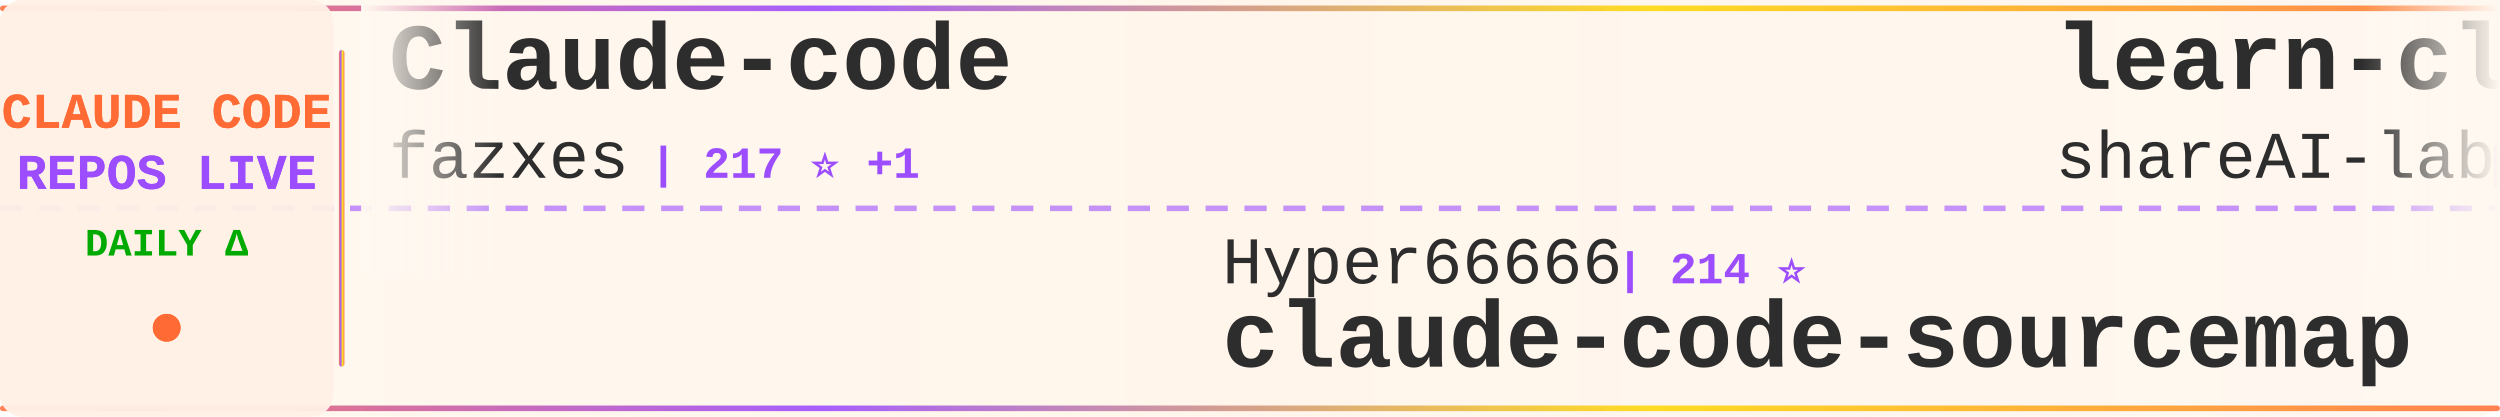
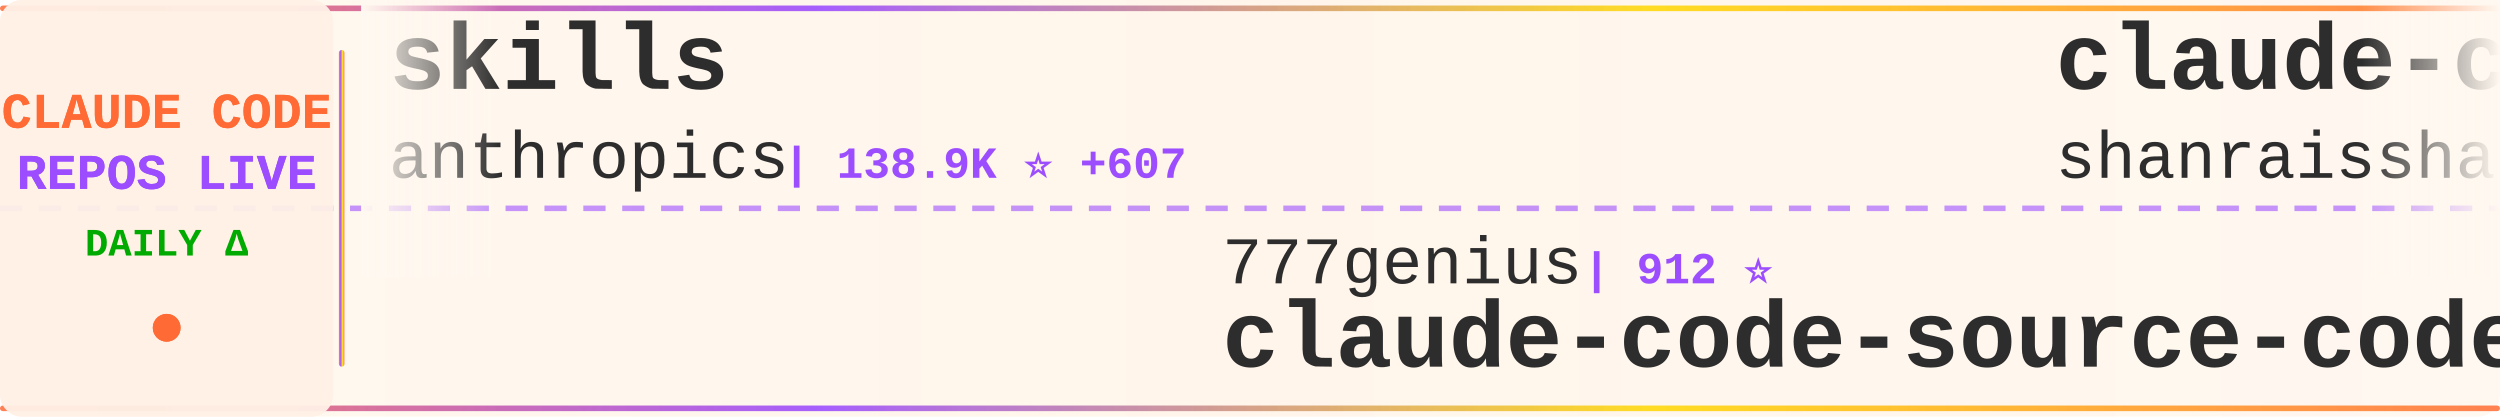
<svg xmlns="http://www.w3.org/2000/svg" width="900" height="150">
  <defs>
    <linearGradient id="tickerBg" x1="0%" y1="0%" x2="100%" y2="0%">
      <stop offset="0%" style="stop-color:#fff8f0;stop-opacity:0.98" />
      <stop offset="50%" style="stop-color:#fff5eb;stop-opacity:1" />
      <stop offset="100%" style="stop-color:#fff8f0;stop-opacity:0.98" />
    </linearGradient>
    <linearGradient id="borderGrad" x1="0%" y1="0%" x2="100%" y2="0%">
      <stop offset="0%" style="stop-color:#FF6B35;stop-opacity:0.85">
        <animate attributeName="stop-opacity" values="0.85;1;0.85" dur="2s" repeatCount="indefinite" />
      </stop>
      <stop offset="33%" style="stop-color:#9C4EFF;stop-opacity:0.9">
        <animate attributeName="stop-opacity" values="0.9;1;0.9" dur="2.2s" repeatCount="indefinite" />
      </stop>
      <stop offset="66%" style="stop-color:#FFD700;stop-opacity:0.85">
        <animate attributeName="stop-opacity" values="0.85;1;0.85" dur="1.8s" repeatCount="indefinite" />
      </stop>
      <stop offset="100%" style="stop-color:#FF6B35;stop-opacity:0.85">
        <animate attributeName="stop-opacity" values="0.85;1;0.85" dur="2s" repeatCount="indefinite" />
      </stop>
    </linearGradient>
    <filter id="textGlow">
      <feGaussianBlur stdDeviation="0.15" result="coloredBlur" />
      <feMerge>
        <feMergeNode in="coloredBlur" />
        <feMergeNode in="SourceGraphic" />
      </feMerge>
    </filter>
    <filter id="metricGlow">
      <feGaussianBlur stdDeviation="0.2" result="coloredBlur" />
      <feMerge>
        <feMergeNode in="coloredBlur" />
        <feMergeNode in="SourceGraphic" />
      </feMerge>
    </filter>
    <linearGradient id="leftFade" x1="0%" y1="0%" x2="100%" y2="0%">
      <stop offset="0%" style="stop-color:#fff8f0;stop-opacity:1" />
      <stop offset="100%" style="stop-color:#fff8f0;stop-opacity:0" />
    </linearGradient>
    <linearGradient id="rightFade" x1="0%" y1="0%" x2="100%" y2="0%">
      <stop offset="0%" style="stop-color:#fff8f0;stop-opacity:0" />
      <stop offset="100%" style="stop-color:#fff8f0;stop-opacity:1" />
    </linearGradient>
  </defs>
  <rect width="900" height="150" fill="url(#tickerBg)" rx="8" />
  <rect x="0" y="2" width="900" height="2" fill="url(#borderGrad)" rx="1" />
  <rect x="0" y="146" width="900" height="2" fill="url(#borderGrad)" rx="1" />
  <line x1="0" y1="75" x2="900" y2="75" stroke="#9C4EFF" stroke-width="2" stroke-dasharray="8 6" opacity="0.6" />
  <rect x="0" y="0" width="120" height="150" fill="#fff0e6" opacity="0.95" rx="8" />
  <text x="60" y="46" font-family="'Courier New', monospace" font-size="18" font-weight="bold" fill="#FF6B35" text-anchor="middle" filter="url(#textGlow)">
    CLAUDE CODE
  </text>
  <text x="60" y="68" font-family="'Courier New', monospace" font-size="18" font-weight="bold" fill="#9C4EFF" text-anchor="middle" filter="url(#textGlow)">
    REPOS LIVE
  </text>
  <text x="60" y="92" font-family="'Courier New', monospace" font-size="14" font-weight="bold" fill="#00aa00" text-anchor="middle">
    DAILY Δ
  </text>
  <circle cx="60" cy="118" r="5" fill="#FF6B35" filter="url(#metricGlow)">
    <animate attributeName="r" values="4;6;4" dur="1.5s" repeatCount="indefinite" />
    <animate attributeName="opacity" values="0.6;1;0.6" dur="1.5s" repeatCount="indefinite" />
  </circle>
  <rect x="122" y="18" width="2" height="114" fill="url(#borderGrad)" rx="1" />
  <clipPath id="tickerClip">
    <rect x="130" y="0" width="770" height="150" />
  </clipPath>
  <g clip-path="url(#tickerClip)">
    <g id="tickerItems">
      <animateTransform attributeName="transform" attributeType="XML" type="translate" from="0 0" to="-3000 0" dur="54s" repeatCount="indefinite" />
      <g transform="translate(0, 0)">
-         <text x="140" y="32" font-family="'Courier New', monospace" font-size="34" font-weight="bold" fill="#2d2d2d">Claude-code</text>
-         <text x="140" y="64" font-family="'Courier New', monospace" font-size="24" font-weight="normal" fill="#2d2d2d" opacity="1.0">fazxes</text>
-         <text x="234" y="64" font-family="'Courier New', monospace" font-size="16" font-weight="bold" fill="#9C4EFF"> | 217 ⭐ +1</text>
+         <text x="140" y="32" font-family="'Courier New', monospace" font-size="34" font-weight="bold" fill="#2d2d2d">skills</text>
+         <text x="140" y="64" font-family="'Courier New', monospace" font-size="24" font-weight="normal" fill="#2d2d2d" opacity="1.0">anthropics</text>
+         <text x="282" y="64" font-family="'Courier New', monospace" font-size="16" font-weight="bold" fill="#9C4EFF"> | 138.9K ⭐ +607</text>
      </g>
      <g transform="translate(300, 0)">
-         <text x="140" y="102" font-family="'Courier New', monospace" font-size="24" font-weight="normal" fill="#2d2d2d" opacity="1.0">Hyper66666</text>
-         <text x="282" y="102" font-family="'Courier New', monospace" font-size="16" font-weight="bold" fill="#9C4EFF"> | 214 ⭐</text>
-         <text x="140" y="132" font-family="'Courier New', monospace" font-size="34" font-weight="bold" fill="#2d2d2d">claude-code-sourcemap</text>
-       </g>
-       <g transform="translate(600, 0)">
-         <text x="140" y="32" font-family="'Courier New', monospace" font-size="34" font-weight="bold" fill="#2d2d2d">learn-claude-code</text>
-         <text x="140" y="64" font-family="'Courier New', monospace" font-size="24" font-weight="normal" fill="#2d2d2d" opacity="1.0">shareAI-lab</text>
-         <text x="294" y="64" font-family="'Courier New', monospace" font-size="16" font-weight="bold" fill="#9C4EFF"> | 61.8K ⭐ +253</text>
-       </g>
-       <g transform="translate(900, 0)">
-         <text x="140" y="102" font-family="'Courier New', monospace" font-size="24" font-weight="normal" fill="#2d2d2d" opacity="1.0">AprilNEA</text>
-         <text x="258" y="102" font-family="'Courier New', monospace" font-size="16" font-weight="bold" fill="#9C4EFF"> | 383 ⭐</text>
-         <text x="140" y="132" font-family="'Courier New', monospace" font-size="34" font-weight="bold" fill="#2d2d2d">claude-code-source</text>
-       </g>
-       <g transform="translate(1200, 0)">
-         <text x="140" y="32" font-family="'Courier New', monospace" font-size="34" font-weight="bold" fill="#2d2d2d">ClaudeCode</text>
-         <text x="140" y="64" font-family="'Courier New', monospace" font-size="24" font-weight="normal" fill="#2d2d2d" opacity="1.0">guanshan</text>
-         <text x="258" y="64" font-family="'Courier New', monospace" font-size="16" font-weight="bold" fill="#9C4EFF"> | 59 ⭐</text>
-       </g>
-       <g transform="translate(1500, 0)">
        <text x="140" y="102" font-family="'Courier New', monospace" font-size="24" font-weight="normal" fill="#2d2d2d" opacity="1.0">777genius</text>
        <text x="270" y="102" font-family="'Courier New', monospace" font-size="16" font-weight="bold" fill="#9C4EFF"> | 912 ⭐</text>
        <text x="140" y="132" font-family="'Courier New', monospace" font-size="34" font-weight="bold" fill="#2d2d2d">claude-code-source-code</text>
      </g>
+       <g transform="translate(600, 0)">
+         <text x="140" y="32" font-family="'Courier New', monospace" font-size="34" font-weight="bold" fill="#2d2d2d">claude-code-best-practic...</text>
+         <text x="140" y="64" font-family="'Courier New', monospace" font-size="24" font-weight="normal" fill="#2d2d2d" opacity="1.0">shanraisshan</text>
+         <text x="306" y="64" font-family="'Courier New', monospace" font-size="16" font-weight="bold" fill="#9C4EFF"> | 54.3K ⭐ +231</text>
+       </g>
+       <g transform="translate(900, 0)">
+         <text x="140" y="102" font-family="'Courier New', monospace" font-size="24" font-weight="normal" fill="#2d2d2d" opacity="1.0">luyao618</text>
+         <text x="258" y="102" font-family="'Courier New', monospace" font-size="16" font-weight="bold" fill="#9C4EFF"> | 1.4K ⭐ +6</text>
+         <text x="140" y="132" font-family="'Courier New', monospace" font-size="34" font-weight="bold" fill="#2d2d2d">Claude-Code-Source-Study</text>
+       </g>
+       <g transform="translate(1200, 0)">
+         <text x="140" y="32" font-family="'Courier New', monospace" font-size="34" font-weight="bold" fill="#2d2d2d">ECC</text>
+         <text x="140" y="64" font-family="'Courier New', monospace" font-size="24" font-weight="normal" fill="#2d2d2d" opacity="1.0">affaan-m</text>
+         <text x="258" y="64" font-family="'Courier New', monospace" font-size="16" font-weight="bold" fill="#9C4EFF"> | 188.2K ⭐ +483</text>
+       </g>
+       <g transform="translate(1500, 0)">
+         <text x="140" y="102" font-family="'Courier New', monospace" font-size="24" font-weight="normal" fill="#2d2d2d" opacity="1.0">Donchitos</text>
+         <text x="270" y="102" font-family="'Courier New', monospace" font-size="16" font-weight="bold" fill="#9C4EFF"> | 19.6K ⭐ +109</text>
+         <text x="140" y="132" font-family="'Courier New', monospace" font-size="34" font-weight="bold" fill="#2d2d2d">Claude-Code-Game-Studios</text>
+       </g>
      <g transform="translate(1800, 0)">
-         <text x="140" y="32" font-family="'Courier New', monospace" font-size="34" font-weight="bold" fill="#2d2d2d">claude-code-local</text>
-         <text x="140" y="64" font-family="'Courier New', monospace" font-size="24" font-weight="normal" fill="#2d2d2d" opacity="1.0">nicedreamzapp</text>
-         <text x="318" y="64" font-family="'Courier New', monospace" font-size="16" font-weight="bold" fill="#9C4EFF"> | 2.7K ⭐ +22</text>
+         <text x="140" y="32" font-family="'Courier New', monospace" font-size="34" font-weight="bold" fill="#2d2d2d">claude-code-prompts</text>
+         <text x="140" y="64" font-family="'Courier New', monospace" font-size="24" font-weight="normal" fill="#2d2d2d" opacity="1.0">repowise-dev</text>
+         <text x="306" y="64" font-family="'Courier New', monospace" font-size="16" font-weight="bold" fill="#9C4EFF"> | 1.0K ⭐ +21</text>
      </g>
      <g transform="translate(2100, 0)">
-         <text x="140" y="102" font-family="'Courier New', monospace" font-size="24" font-weight="normal" fill="#2d2d2d" opacity="1.0">ykdojo</text>
-         <text x="234" y="102" font-family="'Courier New', monospace" font-size="16" font-weight="bold" fill="#9C4EFF"> | 8.4K ⭐ +22</text>
-         <text x="140" y="132" font-family="'Courier New', monospace" font-size="34" font-weight="bold" fill="#2d2d2d">claude-code-tips</text>
+         <text x="140" y="102" font-family="'Courier New', monospace" font-size="24" font-weight="normal" fill="#2d2d2d" opacity="1.0">alejandrobalderas</text>
+         <text x="366" y="102" font-family="'Courier New', monospace" font-size="16" font-weight="bold" fill="#9C4EFF"> | 2.1K ⭐ +77</text>
+         <text x="140" y="132" font-family="'Courier New', monospace" font-size="34" font-weight="bold" fill="#2d2d2d">claude-code-from-source</text>
      </g>
      <g transform="translate(2400, 0)">
-         <text x="140" y="32" font-family="'Courier New', monospace" font-size="34" font-weight="bold" fill="#2d2d2d">andrej-karpathy-skills</text>
-         <text x="140" y="64" font-family="'Courier New', monospace" font-size="24" font-weight="normal" fill="#2d2d2d" opacity="1.0">multica-ai</text>
-         <text x="282" y="64" font-family="'Courier New', monospace" font-size="16" font-weight="bold" fill="#9C4EFF"> | 143.0K ⭐ +2.4K</text>
+         <text x="140" y="32" font-family="'Courier New', monospace" font-size="34" font-weight="bold" fill="#2d2d2d">claude-code-guide</text>
+         <text x="140" y="64" font-family="'Courier New', monospace" font-size="24" font-weight="normal" fill="#2d2d2d" opacity="1.0">Cranot</text>
+         <text x="234" y="64" font-family="'Courier New', monospace" font-size="16" font-weight="bold" fill="#9C4EFF"> | 2.8K ⭐ +4</text>
      </g>
      <g transform="translate(2700, 0)">
-         <text x="140" y="102" font-family="'Courier New', monospace" font-size="24" font-weight="normal" fill="#2d2d2d" opacity="1.0">pengchengneo</text>
-         <text x="306" y="102" font-family="'Courier New', monospace" font-size="16" font-weight="bold" fill="#9C4EFF"> | 1.4K ⭐ +5</text>
-         <text x="140" y="132" font-family="'Courier New', monospace" font-size="34" font-weight="bold" fill="#2d2d2d">Claude-Code</text>
+         <text x="140" y="102" font-family="'Courier New', monospace" font-size="24" font-weight="normal" fill="#2d2d2d" opacity="1.0">shareAI-lab</text>
+         <text x="294" y="102" font-family="'Courier New', monospace" font-size="16" font-weight="bold" fill="#9C4EFF"> | 61.9K ⭐ +257</text>
+         <text x="140" y="132" font-family="'Courier New', monospace" font-size="34" font-weight="bold" fill="#2d2d2d">learn-claude-code</text>
      </g>
      <g transform="translate(3000, 0)">
-         <text x="140" y="32" font-family="'Courier New', monospace" font-size="34" font-weight="bold" fill="#2d2d2d">Claude-code</text>
-         <text x="140" y="64" font-family="'Courier New', monospace" font-size="24" font-weight="normal" fill="#2d2d2d" opacity="1.0">fazxes</text>
-         <text x="234" y="64" font-family="'Courier New', monospace" font-size="16" font-weight="bold" fill="#9C4EFF"> | 217 ⭐ +1</text>
+         <text x="140" y="32" font-family="'Courier New', monospace" font-size="34" font-weight="bold" fill="#2d2d2d">skills</text>
+         <text x="140" y="64" font-family="'Courier New', monospace" font-size="24" font-weight="normal" fill="#2d2d2d" opacity="1.0">anthropics</text>
+         <text x="282" y="64" font-family="'Courier New', monospace" font-size="16" font-weight="bold" fill="#9C4EFF"> | 138.9K ⭐ +607</text>
      </g>
      <g transform="translate(3300, 0)">
-         <text x="140" y="102" font-family="'Courier New', monospace" font-size="24" font-weight="normal" fill="#2d2d2d" opacity="1.0">Hyper66666</text>
-         <text x="282" y="102" font-family="'Courier New', monospace" font-size="16" font-weight="bold" fill="#9C4EFF"> | 214 ⭐</text>
-         <text x="140" y="132" font-family="'Courier New', monospace" font-size="34" font-weight="bold" fill="#2d2d2d">claude-code-sourcemap</text>
+         <text x="140" y="102" font-family="'Courier New', monospace" font-size="24" font-weight="normal" fill="#2d2d2d" opacity="1.0">777genius</text>
+         <text x="270" y="102" font-family="'Courier New', monospace" font-size="16" font-weight="bold" fill="#9C4EFF"> | 912 ⭐</text>
+         <text x="140" y="132" font-family="'Courier New', monospace" font-size="34" font-weight="bold" fill="#2d2d2d">claude-code-source-code</text>
      </g>
      <g transform="translate(3600, 0)">
-         <text x="140" y="32" font-family="'Courier New', monospace" font-size="34" font-weight="bold" fill="#2d2d2d">learn-claude-code</text>
-         <text x="140" y="64" font-family="'Courier New', monospace" font-size="24" font-weight="normal" fill="#2d2d2d" opacity="1.0">shareAI-lab</text>
-         <text x="294" y="64" font-family="'Courier New', monospace" font-size="16" font-weight="bold" fill="#9C4EFF"> | 61.8K ⭐ +253</text>
+         <text x="140" y="32" font-family="'Courier New', monospace" font-size="34" font-weight="bold" fill="#2d2d2d">claude-code-best-practic...</text>
+         <text x="140" y="64" font-family="'Courier New', monospace" font-size="24" font-weight="normal" fill="#2d2d2d" opacity="1.0">shanraisshan</text>
+         <text x="306" y="64" font-family="'Courier New', monospace" font-size="16" font-weight="bold" fill="#9C4EFF"> | 54.3K ⭐ +231</text>
      </g>
      <g transform="translate(3900, 0)">
-         <text x="140" y="102" font-family="'Courier New', monospace" font-size="24" font-weight="normal" fill="#2d2d2d" opacity="1.0">AprilNEA</text>
-         <text x="258" y="102" font-family="'Courier New', monospace" font-size="16" font-weight="bold" fill="#9C4EFF"> | 383 ⭐</text>
-         <text x="140" y="132" font-family="'Courier New', monospace" font-size="34" font-weight="bold" fill="#2d2d2d">claude-code-source</text>
+         <text x="140" y="102" font-family="'Courier New', monospace" font-size="24" font-weight="normal" fill="#2d2d2d" opacity="1.0">luyao618</text>
+         <text x="258" y="102" font-family="'Courier New', monospace" font-size="16" font-weight="bold" fill="#9C4EFF"> | 1.4K ⭐ +6</text>
+         <text x="140" y="132" font-family="'Courier New', monospace" font-size="34" font-weight="bold" fill="#2d2d2d">Claude-Code-Source-Study</text>
      </g>
    </g>
  </g>
  <rect x="130" y="0" width="50" height="100" fill="url(#leftFade)" />
  <rect x="850" y="0" width="50" height="100" fill="url(#rightFade)" />
</svg>
